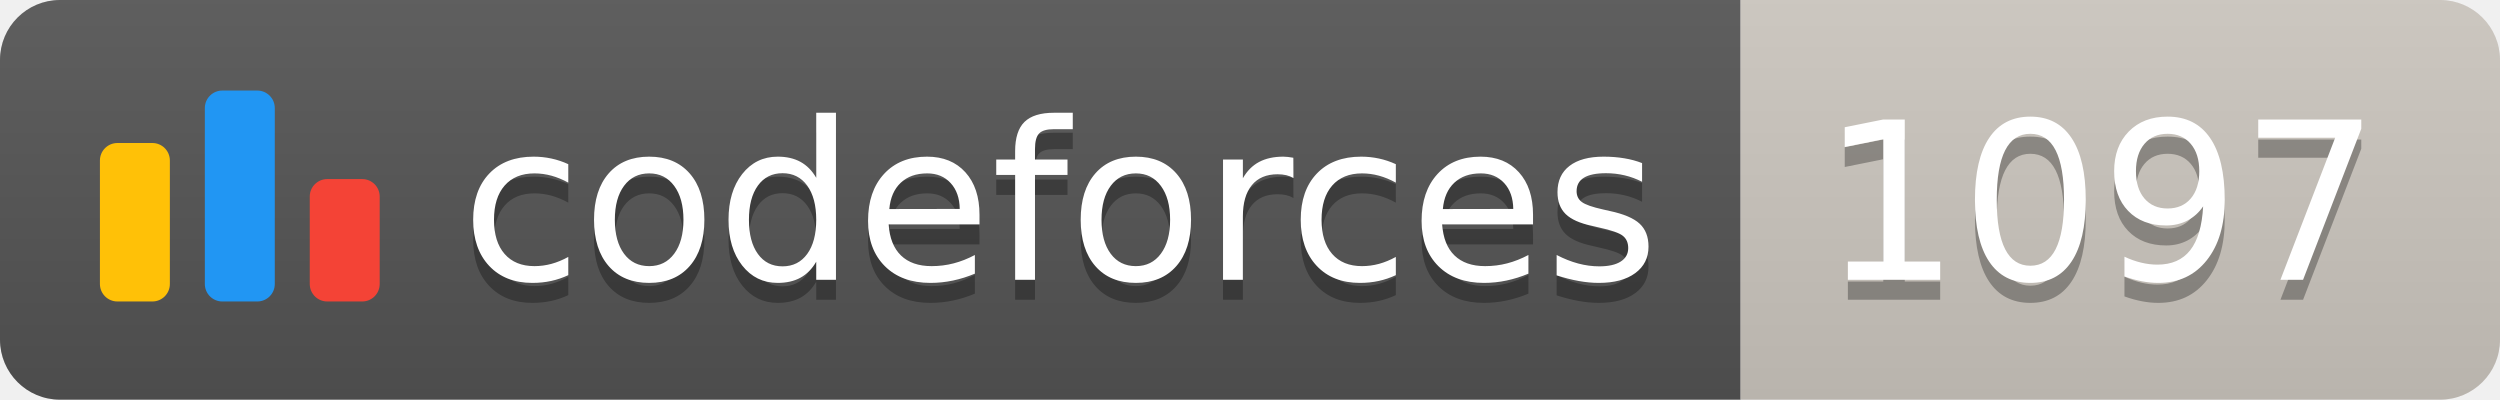
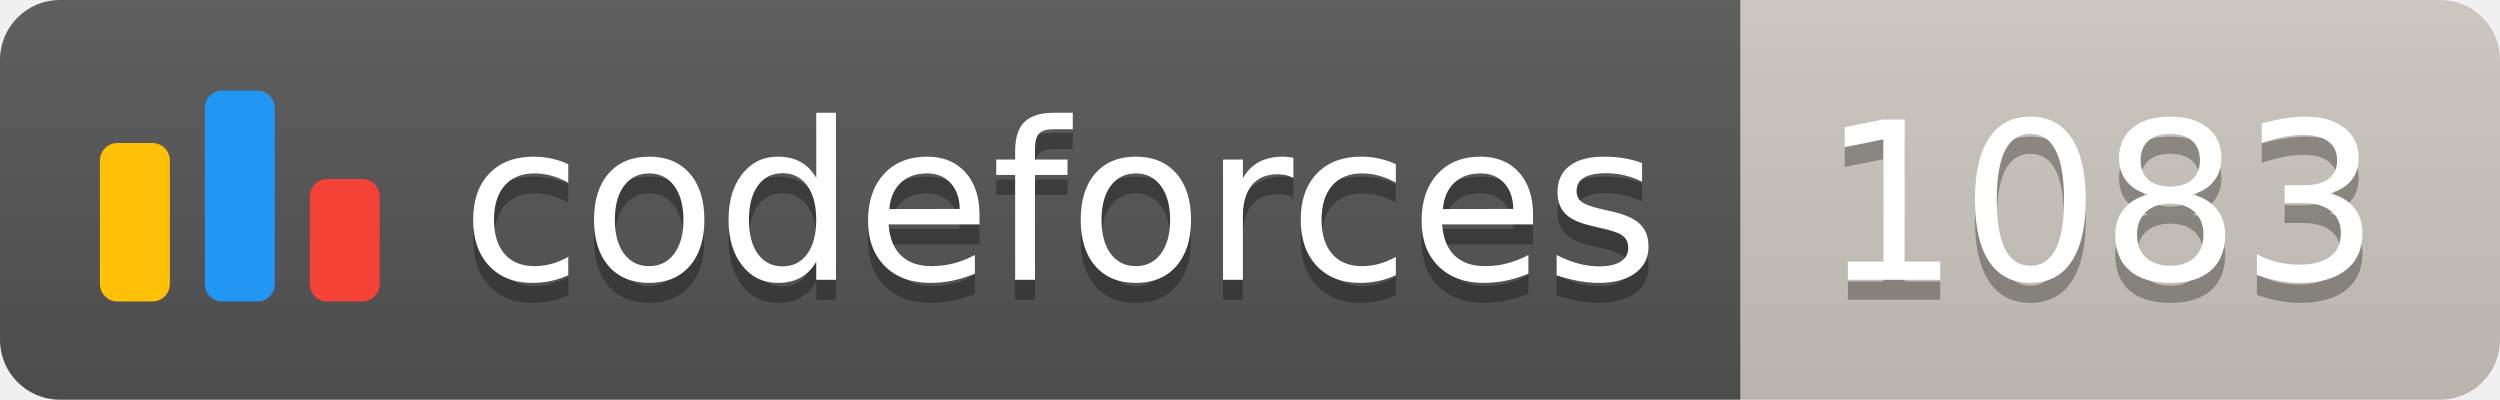
<svg xmlns="http://www.w3.org/2000/svg" width="125.1" height="20">
  <linearGradient id="smooth" x2="0" y2="100%">
    <stop offset="0" stop-color="#bbb" stop-opacity=".1" />
    <stop offset="1" stop-opacity=".1" />
  </linearGradient>
  <clipPath id="round">
    <rect width="125.1" height="20" rx="3" fill="#fff" />
  </clipPath>
  <g clip-path="url(#round)">
    <rect width="87.1" height="20" fill="#555" />
    <rect x="87.1" width="38.0" height="20" fill="#cec8c1" />
    <rect width="125.1" height="20" fill="url(#smooth)" />
  </g>
  <g fill="#fff" text-anchor="middle" font-family="DejaVu Sans,Verdana,Geneva,sans-serif" font-size="110">
    <svg x="5" y="3" class="logo" width="14" height="14" viewBox="0 0 32 25" fill="none">
      <rect y="6" width="8" height="18.125" rx="2" fill="#FFC107" />
      <rect x="24" y="10.125" width="8" height="14" rx="2" fill="#F44336" />
      <rect x="12" width="8" height="24.125" rx="2" fill="#2196F3" />
    </svg>
    <text x="530.5" y="150" fill="#010101" fill-opacity=".3" transform="scale(0.1)" textLength="601.0" lengthAdjust="spacing">codeforces
        </text>
    <text x="530.5" y="140" transform="scale(0.1)" textLength="601.0" lengthAdjust="spacing">codeforces</text>
-     <text x="1051.0" y="150" fill="#010101" fill-opacity=".3" transform="scale(0.1)" textLength="280.0" lengthAdjust="spacing">1097
+     <text x="1051.0" y="150" fill="#010101" fill-opacity=".3" transform="scale(0.1)" textLength="280.0" lengthAdjust="spacing">1083
        </text>
-     <text x="1051.0" y="140" transform="scale(0.1)" textLength="280.0" lengthAdjust="spacing">1097</text>
+     <text x="1051.0" y="140" transform="scale(0.1)" textLength="280.0" lengthAdjust="spacing">1083</text>
  </g>
</svg>
